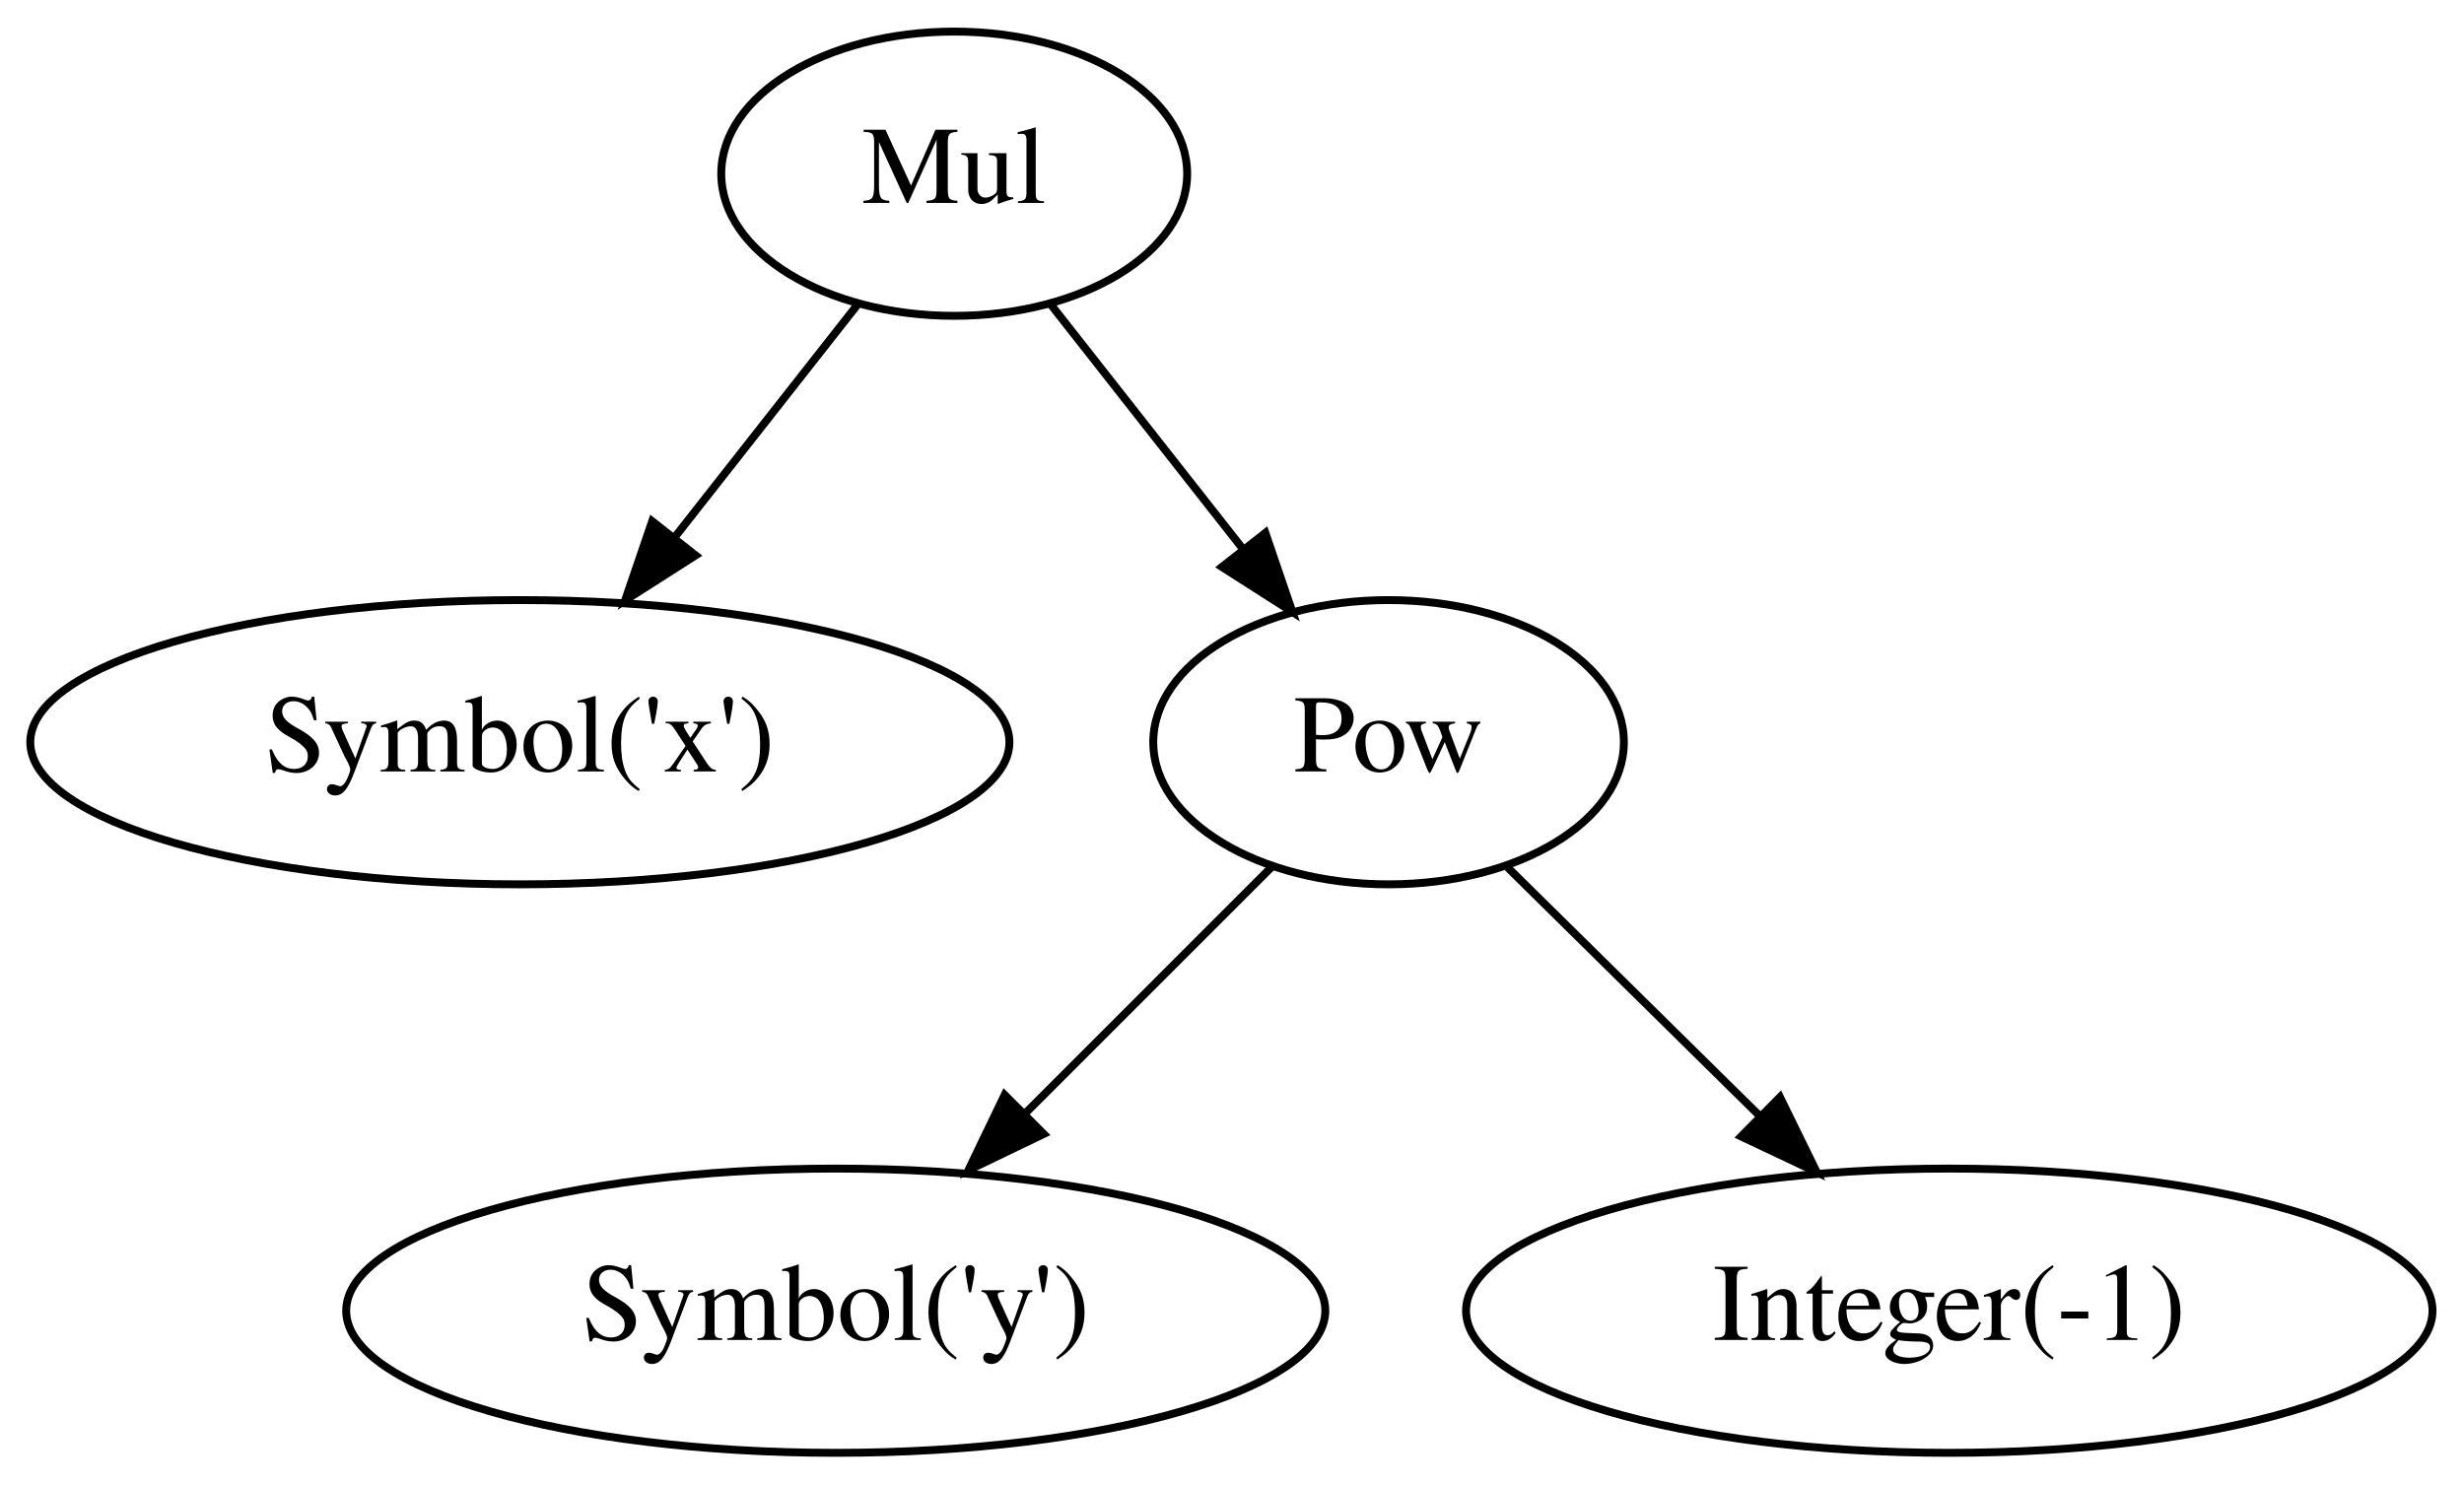
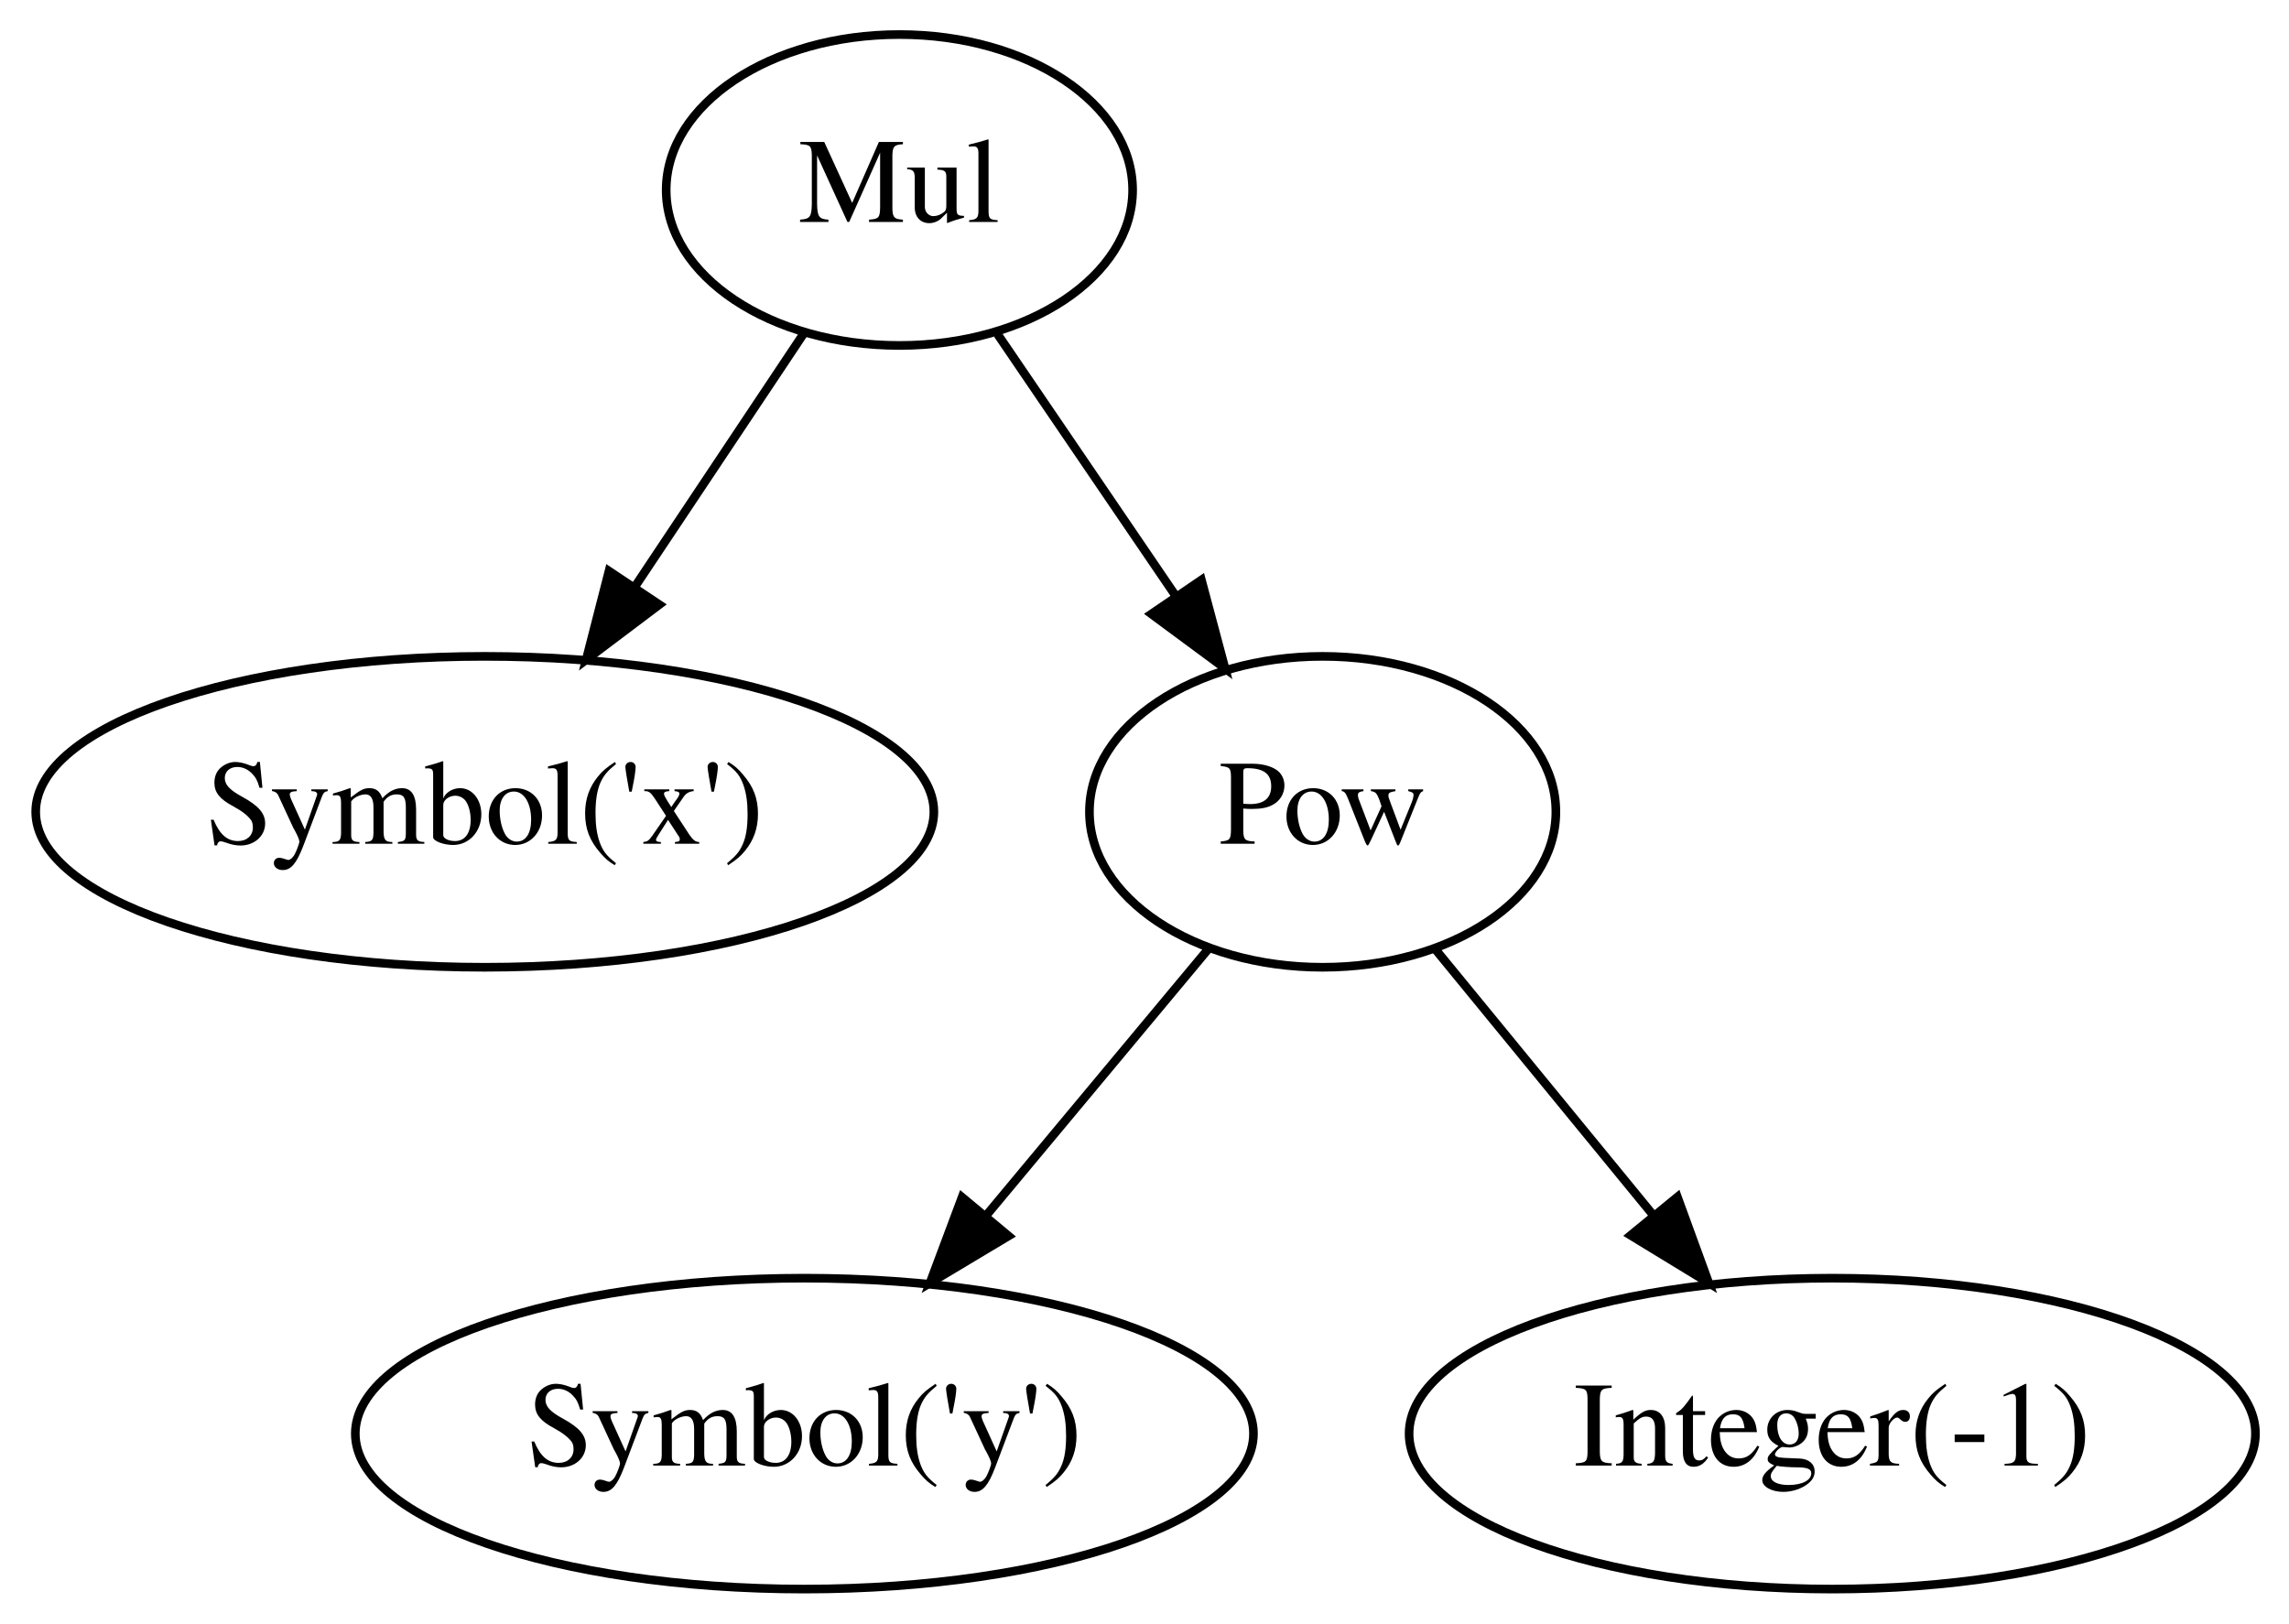
- <svg xmlns="http://www.w3.org/2000/svg" width="312pt" height="188pt" viewBox="0.00 0.00 311.84 188.00">
+ <svg xmlns="http://www.w3.org/2000/svg" width="265pt" height="188pt" viewBox="0.00 0.00 264.74 188.00">
  <g id="graph0" class="graph" transform="scale(1 1) rotate(0) translate(4 184)">
    <g id="node1" class="node">
-       <ellipse fill="none" stroke="black" cx="116.745" cy="-162" rx="29.497" ry="18" />
-       <text text-anchor="middle" x="116.745" y="-158.3" font-family="Times,serif" font-size="14.00">Mul</text>
+       <ellipse fill="none" stroke="#000000" cx="99.995" cy="-162" rx="27" ry="18" />
+       <text text-anchor="middle" x="99.995" y="-158.3" font-family="Times,serif" font-size="14.00" fill="#000000">Mul</text>
    </g>
    <g id="node2" class="node">
-       <ellipse fill="none" stroke="black" cx="61.745" cy="-90" rx="61.99" ry="18" />
-       <text text-anchor="middle" x="61.745" y="-86.3" font-family="Times,serif" font-size="14.00">Symbol('x')</text>
+       <ellipse fill="none" stroke="#000000" cx="51.995" cy="-90" rx="51.991" ry="18" />
+       <text text-anchor="middle" x="51.995" y="-86.3" font-family="Times,serif" font-size="14.00" fill="#000000">Symbol('x')</text>
    </g>
    <g id="edge1" class="edge">
-       <path fill="none" stroke="black" d="M104.538,-145.465C97.714,-136.78 89.048,-125.75 81.302,-115.891" />
-       <polygon fill="black" stroke="black" points="84.002,-113.663 75.072,-107.962 78.498,-117.987 84.002,-113.663" />
+       <path fill="none" stroke="#000000" d="M88.863,-145.301C83.095,-136.65 75.92,-125.887 69.437,-116.162" />
+       <polygon fill="#000000" stroke="#000000" points="72.197,-113.992 63.737,-107.613 66.372,-117.875 72.197,-113.992" />
    </g>
    <g id="node3" class="node">
-       <ellipse fill="none" stroke="black" cx="171.745" cy="-90" rx="29.795" ry="18" />
-       <text text-anchor="middle" x="171.745" y="-86.3" font-family="Times,serif" font-size="14.00">Pow</text>
+       <ellipse fill="none" stroke="#000000" cx="148.995" cy="-90" rx="27" ry="18" />
+       <text text-anchor="middle" x="148.995" y="-86.3" font-family="Times,serif" font-size="14.00" fill="#000000">Pow</text>
    </g>
    <g id="edge2" class="edge">
-       <path fill="none" stroke="black" d="M128.951,-145.465C136.071,-136.402 145.198,-124.786 153.192,-114.612" />
-       <polygon fill="black" stroke="black" points="156.146,-116.517 159.572,-106.492 150.642,-112.193 156.146,-116.517" />
+       <path fill="none" stroke="#000000" d="M111.36,-145.301C117.483,-136.304 125.159,-125.025 131.98,-115.003" />
+       <polygon fill="#000000" stroke="#000000" points="134.959,-116.845 137.692,-106.609 129.173,-112.907 134.959,-116.845" />
    </g>
    <g id="node4" class="node">
-       <ellipse fill="none" stroke="black" cx="101.745" cy="-18" rx="61.99" ry="18" />
-       <text text-anchor="middle" x="101.745" y="-14.3" font-family="Times,serif" font-size="14.00">Symbol('y')</text>
+       <ellipse fill="none" stroke="#000000" cx="88.995" cy="-18" rx="51.991" ry="18" />
+       <text text-anchor="middle" x="88.995" y="-14.3" font-family="Times,serif" font-size="14.00" fill="#000000">Symbol('y')</text>
    </g>
    <g id="edge3" class="edge">
-       <path fill="none" stroke="black" d="M156.899,-74.155C147.857,-65.112 136.092,-53.347 125.752,-43.007" />
-       <polygon fill="black" stroke="black" points="128.08,-40.385 118.534,-35.789 123.13,-45.335 128.08,-40.385" />
+       <path fill="none" stroke="#000000" d="M135.679,-74.021C128.161,-64.998 118.592,-53.516 110.077,-43.298" />
+       <polygon fill="#000000" stroke="#000000" points="112.625,-40.888 103.534,-35.446 107.247,-45.369 112.625,-40.888" />
    </g>
    <g id="node5" class="node">
-       <ellipse fill="none" stroke="black" cx="242.745" cy="-18" rx="61.189" ry="18" />
-       <text text-anchor="middle" x="242.745" y="-14.3" font-family="Times,serif" font-size="14.00">Integer(-1)</text>
+       <ellipse fill="none" stroke="#000000" cx="207.995" cy="-18" rx="48.993" ry="18" />
+       <text text-anchor="middle" x="207.995" y="-14.3" font-family="Times,serif" font-size="14.00" fill="#000000">Integer(-1)</text>
    </g>
    <g id="edge4" class="edge">
-       <path fill="none" stroke="black" d="M186.802,-74.155C196.039,-65.048 208.077,-53.179 218.619,-42.786" />
-       <polygon fill="black" stroke="black" points="221.305,-45.052 225.969,-35.539 216.391,-40.068 221.305,-45.052" />
+       <path fill="none" stroke="#000000" d="M162.089,-74.021C169.483,-64.998 178.892,-53.516 187.265,-43.298" />
+       <polygon fill="#000000" stroke="#000000" points="190.068,-45.4 193.699,-35.446 184.654,-40.963 190.068,-45.4" />
    </g>
  </g>
</svg>
